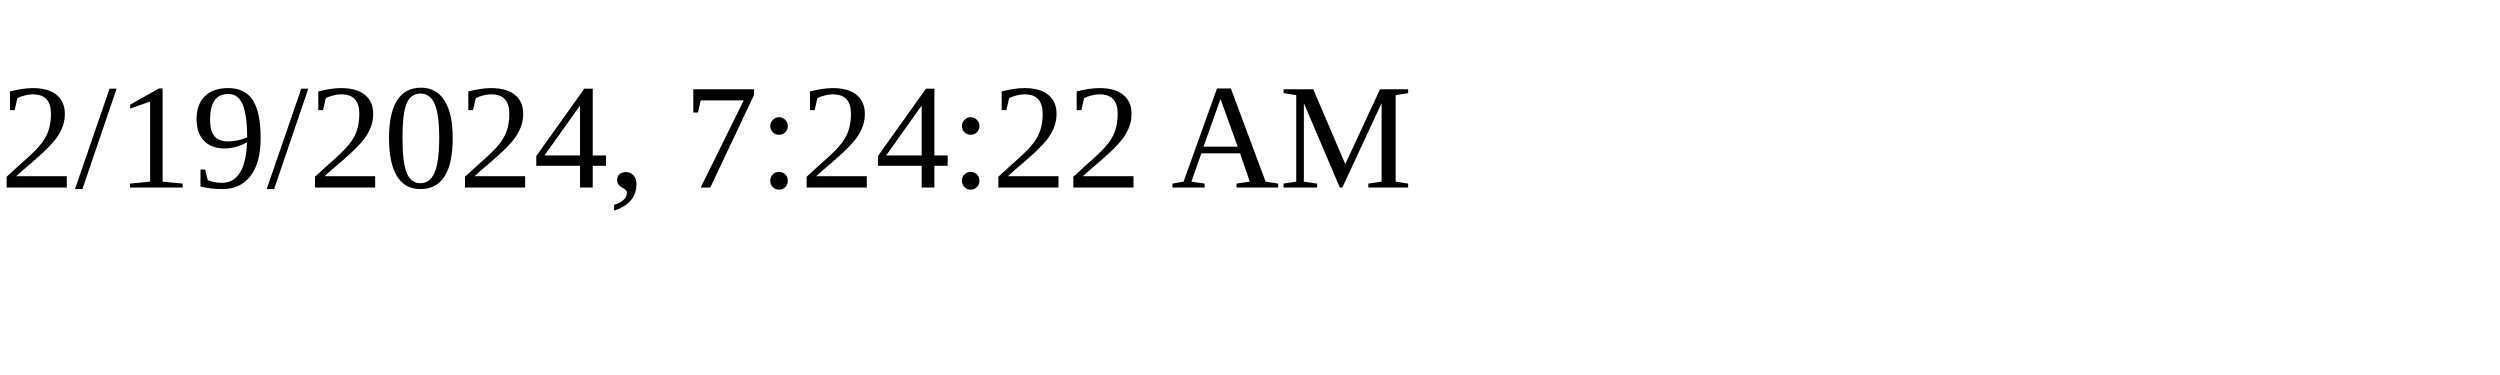
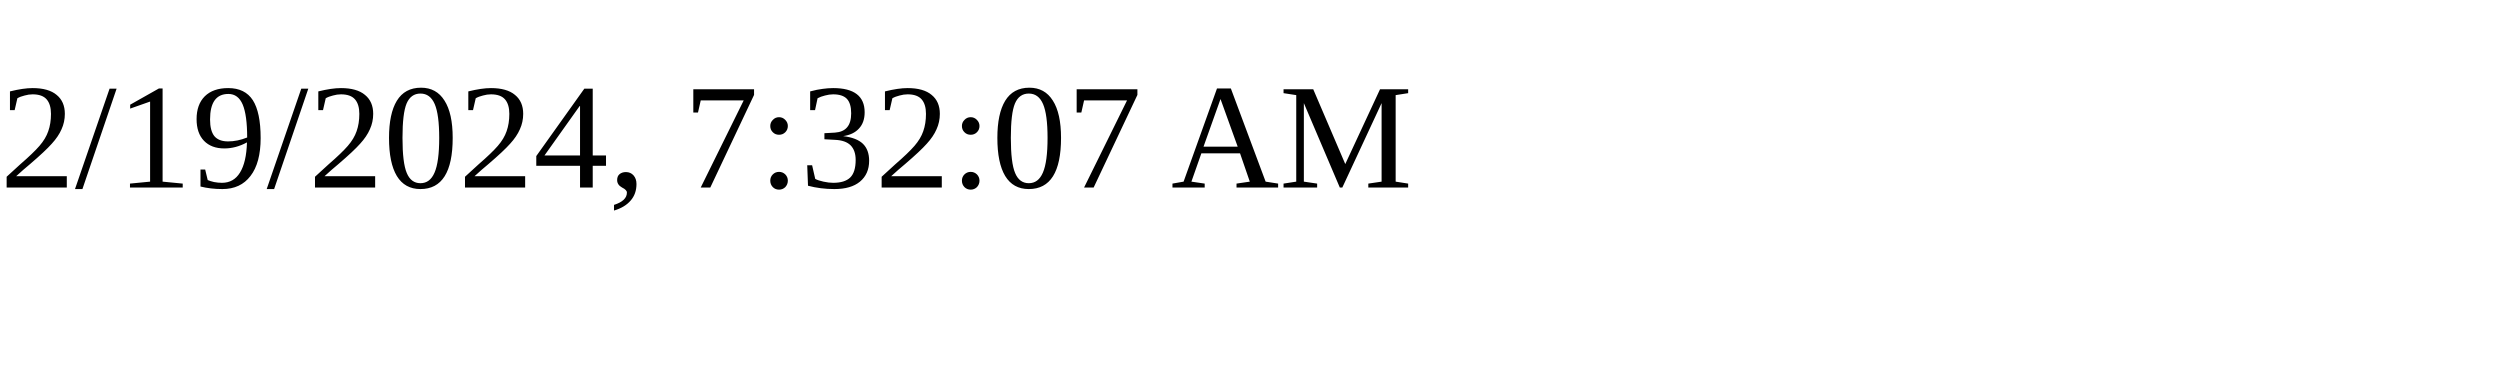
<svg xmlns="http://www.w3.org/2000/svg" height="30" width="200">
-   <text x="0" y="15">2/19/2024, 7:24:22 AM</text>
+   <text x="0" y="15">2/19/2024, 7:32:07 AM</text>
</svg>
